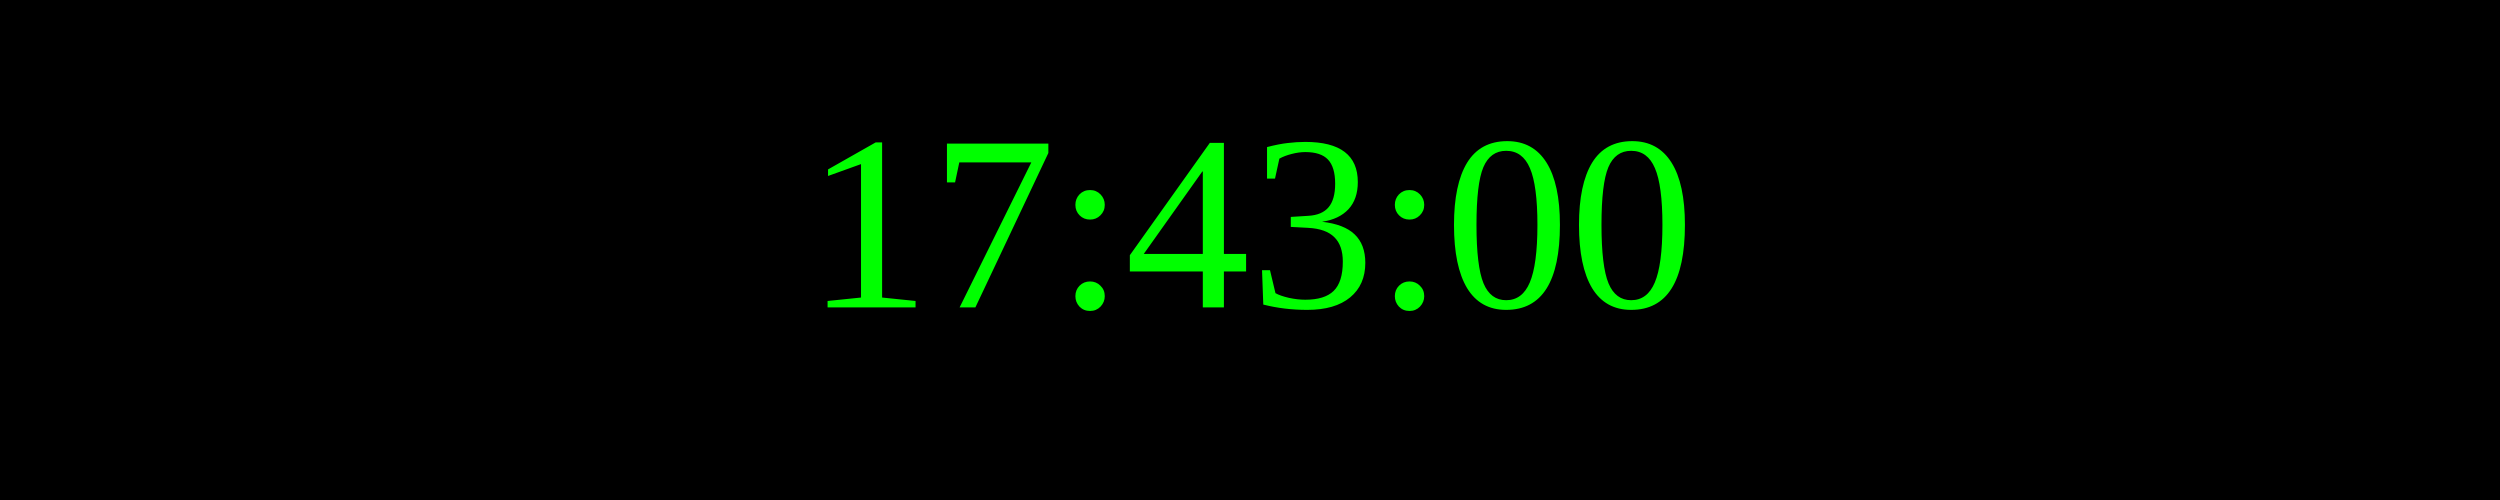
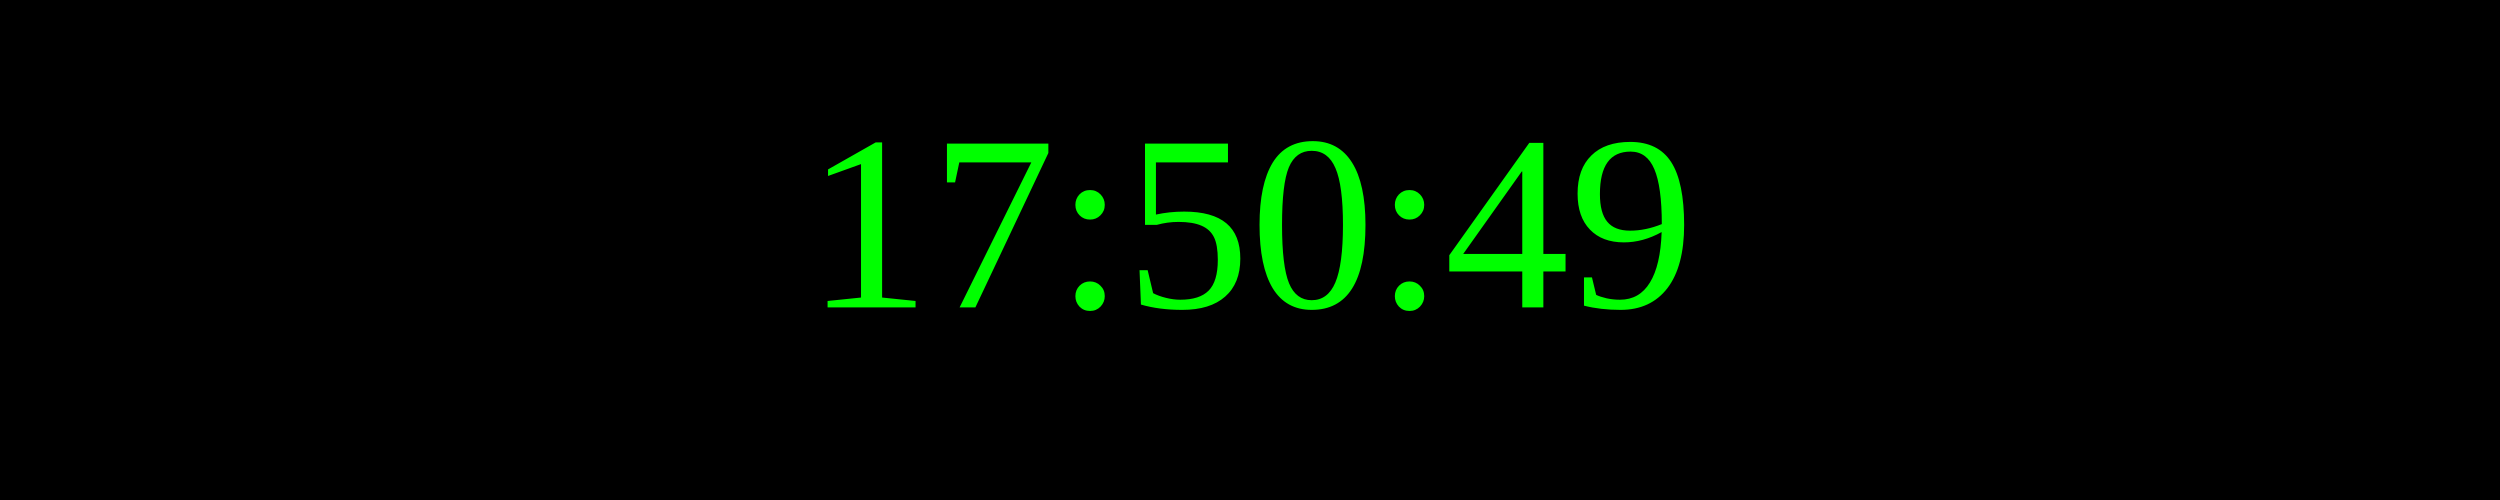
<svg xmlns="http://www.w3.org/2000/svg" width="250" height="50">
  <rect width="100%" height="100%" fill="black" />
  <text x="50%" y="50%" font-size="25" fill="lime" text-anchor="middle" dominant-baseline="middle">
- 17:43:00
+ 17:50:49
</text>
</svg>
